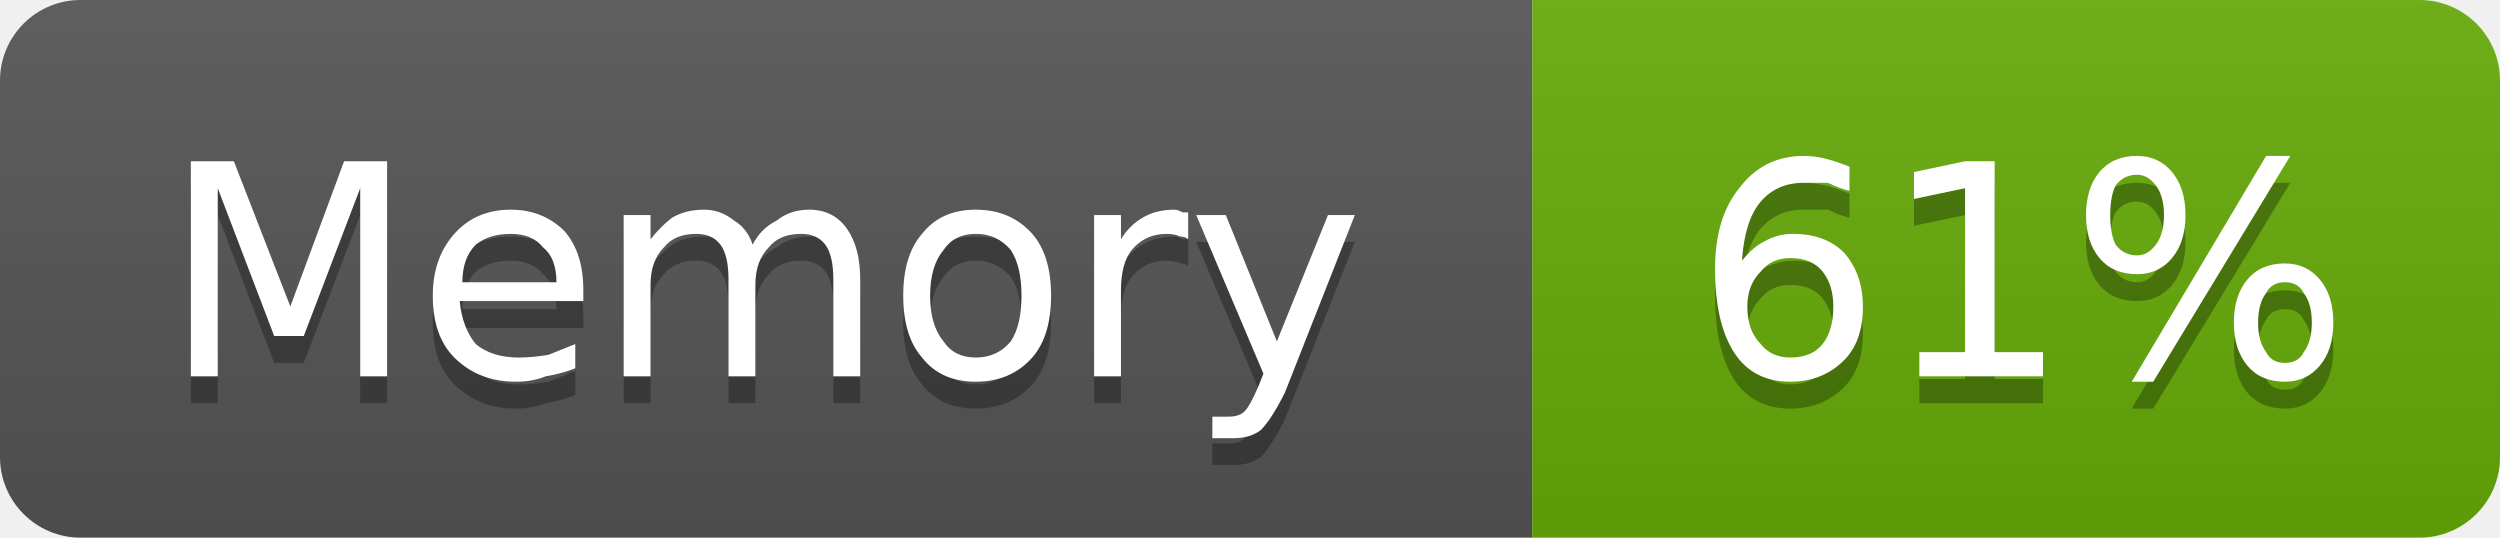
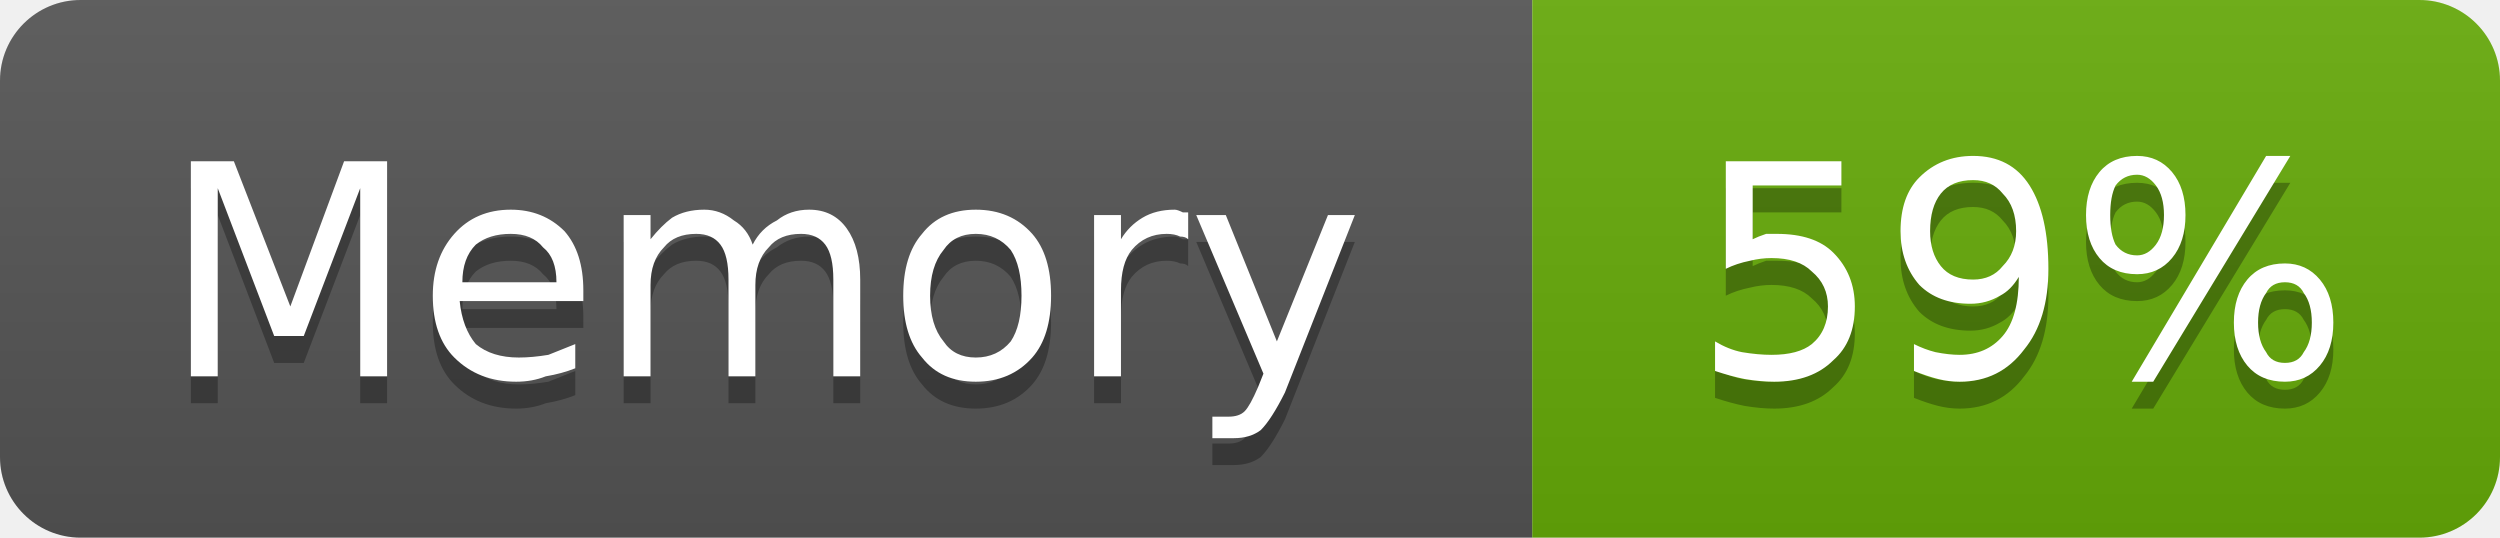
- <svg xmlns="http://www.w3.org/2000/svg" width="93" height="20" viewBox="0 0 93 20" role="img" aria-label="Memory: 61%">
+ <svg xmlns="http://www.w3.org/2000/svg" width="93" height="20" viewBox="0 0 93 20" role="img" aria-label="Memory: 59%">
  <linearGradient id="g-cluster_memory_usage" x2="0" y2="100%">
    <stop offset="0" stop-color="#bbb" stop-opacity=".1" />
    <stop offset="1" stop-opacity=".1" />
  </linearGradient>
  <clipPath id="r-cluster_memory_usage">
    <rect width="93" height="20" rx="3" fill="#fff" />
  </clipPath>
  <g clip-path="url(#r-cluster_memory_usage)">
    <rect width="57" height="20" fill="#555" />
    <rect x="57" width="36" height="20" fill="#67ac09" />
    <rect width="93" height="20" fill="url(#g-cluster_memory_usage)" />
    <path transform="translate(0 1)" fill="#010101" fill-opacity=".3" d="M7.1 6.0L8.7 6.0L10.8 11.4L12.8 6.0L14.4 6.0L14.4 14.0L13.4 14.0L13.4 7.0L11.3 12.5L10.2 12.5L8.1 7.0L8.1 14.0L7.1 14.0L7.1 6.0ZM21.7 10.8L21.7 11.2L17.1 11.2Q17.2 12.2 17.7 12.8Q18.3 13.3 19.3 13.3Q19.8 13.3 20.4 13.2Q20.9 13.0 21.4 12.8L21.4 13.7Q20.9 13.9 20.3 14.0Q19.8 14.2 19.2 14.2Q17.8 14.2 16.9 13.3Q16.1 12.5 16.1 11.0Q16.1 9.6 16.9 8.7Q17.7 7.8 19.0 7.8Q20.2 7.8 21.0 8.6Q21.7 9.4 21.7 10.8ZM20.7 10.5Q20.7 9.6 20.2 9.2Q19.8 8.7 19.0 8.7Q18.2 8.7 17.7 9.1Q17.2 9.6 17.2 10.5L20.7 10.5ZM28.0 9.1Q28.3 8.5 28.9 8.2Q29.4 7.8 30.1 7.8Q31.0 7.8 31.5 8.5Q32.0 9.2 32.0 10.4L32.0 14.0L31.0 14.0L31.0 10.4Q31.0 9.5 30.7 9.1Q30.4 8.7 29.8 8.7Q29.0 8.7 28.6 9.2Q28.1 9.7 28.1 10.6L28.1 14.0L27.1 14.0L27.1 10.4Q27.1 9.5 26.8 9.1Q26.5 8.7 25.9 8.7Q25.1 8.7 24.7 9.2Q24.2 9.7 24.2 10.6L24.2 14.0L23.2 14.0L23.2 8.0L24.2 8.0L24.2 8.9Q24.6 8.4 25.0 8.1Q25.5 7.8 26.2 7.8Q26.8 7.8 27.3 8.2Q27.8 8.5 28.0 9.1ZM36.3 8.7Q35.5 8.7 35.1 9.3Q34.6 9.9 34.6 11.0Q34.6 12.1 35.1 12.7Q35.5 13.3 36.3 13.3Q37.1 13.3 37.6 12.7Q38.0 12.1 38.0 11.0Q38.0 9.9 37.6 9.3Q37.1 8.7 36.3 8.7ZM36.3 7.8Q37.6 7.8 38.4 8.7Q39.1 9.5 39.1 11.0Q39.1 12.5 38.4 13.3Q37.6 14.2 36.3 14.2Q35.0 14.2 34.3 13.3Q33.6 12.5 33.6 11.0Q33.6 9.5 34.3 8.7Q35.0 7.8 36.3 7.8ZM44.2 8.9Q44.1 8.8 43.9 8.8Q43.7 8.7 43.4 8.7Q42.6 8.7 42.1 9.3Q41.7 9.8 41.7 10.8L41.7 14.0L40.7 14.0L40.7 8.0L41.7 8.0L41.7 8.9Q42.0 8.4 42.5 8.1Q43.0 7.8 43.7 7.8Q43.8 7.8 44.0 7.9Q44.1 7.9 44.2 7.9L44.2 8.9ZM47.8 14.6Q47.3 15.6 46.9 16.0Q46.5 16.3 45.9 16.3L45.1 16.3L45.1 15.5L45.7 15.5Q46.1 15.5 46.3 15.3Q46.5 15.1 46.8 14.4L47.0 13.9L44.5 8.0L45.6 8.0L47.5 12.7L49.4 8.0L50.4 8.0L47.8 14.6Z" />
    <path fill="#fff" d="M7.1 6.0L8.7 6.0L10.8 11.4L12.8 6.0L14.4 6.0L14.4 14.0L13.4 14.0L13.4 7.0L11.3 12.5L10.2 12.5L8.1 7.0L8.1 14.0L7.1 14.0L7.1 6.0ZM21.7 10.8L21.7 11.2L17.1 11.2Q17.2 12.2 17.7 12.8Q18.3 13.3 19.3 13.3Q19.8 13.3 20.4 13.2Q20.9 13.0 21.4 12.8L21.4 13.7Q20.9 13.9 20.3 14.0Q19.8 14.2 19.2 14.2Q17.8 14.2 16.9 13.3Q16.1 12.5 16.1 11.0Q16.1 9.6 16.9 8.7Q17.7 7.8 19.0 7.8Q20.2 7.8 21.0 8.6Q21.7 9.4 21.7 10.8ZM20.7 10.5Q20.7 9.6 20.2 9.2Q19.8 8.7 19.0 8.7Q18.2 8.7 17.7 9.1Q17.2 9.6 17.2 10.5L20.7 10.5ZM28.0 9.1Q28.3 8.5 28.9 8.2Q29.4 7.8 30.1 7.8Q31.0 7.8 31.5 8.5Q32.0 9.2 32.0 10.4L32.0 14.0L31.0 14.0L31.0 10.4Q31.0 9.5 30.7 9.1Q30.4 8.7 29.8 8.7Q29.0 8.7 28.6 9.2Q28.1 9.7 28.1 10.6L28.1 14.0L27.1 14.0L27.1 10.4Q27.1 9.5 26.8 9.1Q26.5 8.7 25.9 8.7Q25.1 8.7 24.7 9.2Q24.2 9.7 24.2 10.6L24.2 14.0L23.2 14.0L23.2 8.0L24.2 8.0L24.2 8.9Q24.6 8.4 25.0 8.1Q25.5 7.8 26.2 7.8Q26.8 7.8 27.3 8.2Q27.8 8.5 28.0 9.1ZM36.3 8.7Q35.5 8.7 35.1 9.3Q34.6 9.9 34.6 11.0Q34.6 12.1 35.1 12.7Q35.5 13.3 36.3 13.3Q37.1 13.3 37.6 12.7Q38.0 12.1 38.0 11.0Q38.0 9.9 37.6 9.3Q37.1 8.7 36.3 8.7ZM36.3 7.8Q37.6 7.8 38.4 8.7Q39.1 9.5 39.1 11.0Q39.1 12.5 38.4 13.3Q37.6 14.2 36.3 14.2Q35.0 14.2 34.3 13.3Q33.6 12.5 33.6 11.0Q33.6 9.5 34.3 8.7Q35.0 7.8 36.3 7.8ZM44.2 8.9Q44.1 8.8 43.9 8.8Q43.7 8.7 43.4 8.7Q42.6 8.7 42.1 9.3Q41.7 9.8 41.7 10.8L41.7 14.0L40.7 14.0L40.7 8.0L41.7 8.0L41.7 8.9Q42.0 8.4 42.5 8.1Q43.0 7.8 43.7 7.8Q43.8 7.8 44.0 7.9Q44.1 7.9 44.2 7.9L44.2 8.9ZM47.8 14.6Q47.3 15.6 46.9 16.0Q46.5 16.3 45.9 16.3L45.1 16.3L45.1 15.5L45.7 15.5Q46.1 15.5 46.3 15.3Q46.5 15.1 46.8 14.4L47.0 13.9L44.5 8.0L45.6 8.0L47.5 12.7L49.4 8.0L50.4 8.0L47.8 14.6Z" />
-     <path transform="translate(0 1)" fill="#010101" fill-opacity=".3" d="M66.6 9.6Q65.9 9.6 65.5 10.1Q65.0 10.6 65.0 11.4Q65.0 12.3 65.5 12.8Q65.9 13.3 66.6 13.3Q67.4 13.3 67.8 12.8Q68.2 12.3 68.2 11.4Q68.2 10.6 67.8 10.1Q67.4 9.6 66.6 9.6ZM68.8 6.2L68.8 7.1Q68.4 7.0 68.0 6.8Q67.5 6.8 67.1 6.8Q66.1 6.8 65.5 7.5Q64.9 8.2 64.8 9.7Q65.2 9.2 65.6 9.0Q66.1 8.7 66.7 8.7Q67.9 8.7 68.6 9.4Q69.3 10.2 69.3 11.4Q69.3 12.7 68.6 13.4Q67.8 14.2 66.6 14.2Q65.2 14.2 64.5 13.1Q63.8 12.0 63.8 10.0Q63.8 8.1 64.7 7.0Q65.6 5.8 67.1 5.8Q67.5 5.8 67.9 5.9Q68.3 6.0 68.8 6.2ZM71.4 13.1L73.1 13.1L73.1 7.0L71.2 7.4L71.2 6.4L73.1 6.0L74.2 6.0L74.2 13.1L76.0 13.1L76.0 14.0L71.4 14.0L71.4 13.1ZM85.0 10.5Q84.5 10.5 84.3 10.9Q84.0 11.3 84.0 12.0Q84.0 12.7 84.3 13.1Q84.5 13.5 85.0 13.5Q85.5 13.5 85.7 13.1Q86.0 12.7 86.0 12.0Q86.0 11.3 85.7 10.9Q85.5 10.5 85.0 10.5ZM85.0 9.8Q85.8 9.8 86.3 10.4Q86.8 11.0 86.8 12.0Q86.8 13.0 86.3 13.6Q85.8 14.2 85.0 14.2Q84.1 14.2 83.6 13.6Q83.1 13.0 83.1 12.0Q83.1 11.0 83.6 10.4Q84.1 9.8 85.0 9.8ZM79.5 6.5Q79.0 6.5 78.7 6.9Q78.5 7.3 78.5 8.0Q78.5 8.7 78.7 9.1Q79.0 9.5 79.5 9.5Q79.9 9.5 80.2 9.1Q80.5 8.7 80.5 8.0Q80.5 7.3 80.2 6.9Q79.9 6.5 79.5 6.5ZM84.3 5.8L85.2 5.8L80.1 14.2L79.3 14.2L84.3 5.8ZM79.5 5.8Q80.3 5.8 80.8 6.4Q81.3 7.0 81.3 8.0Q81.3 9.0 80.8 9.6Q80.3 10.2 79.5 10.2Q78.6 10.2 78.1 9.6Q77.6 9.0 77.6 8.0Q77.6 7.0 78.1 6.4Q78.6 5.8 79.5 5.8Z" />
-     <path fill="#fff" d="M66.6 9.6Q65.9 9.6 65.5 10.1Q65.0 10.6 65.0 11.4Q65.0 12.3 65.5 12.8Q65.9 13.3 66.6 13.3Q67.4 13.3 67.8 12.8Q68.2 12.3 68.2 11.4Q68.2 10.6 67.8 10.1Q67.4 9.6 66.6 9.6ZM68.8 6.2L68.8 7.1Q68.4 7.0 68.0 6.8Q67.5 6.8 67.1 6.8Q66.1 6.8 65.5 7.5Q64.9 8.2 64.8 9.7Q65.2 9.2 65.6 9.0Q66.1 8.7 66.7 8.7Q67.9 8.7 68.6 9.4Q69.3 10.2 69.3 11.4Q69.3 12.7 68.6 13.4Q67.8 14.2 66.6 14.2Q65.2 14.2 64.5 13.1Q63.8 12.0 63.8 10.0Q63.8 8.1 64.7 7.0Q65.6 5.8 67.1 5.8Q67.5 5.8 67.9 5.9Q68.3 6.0 68.8 6.2ZM71.4 13.1L73.1 13.1L73.1 7.0L71.2 7.4L71.2 6.4L73.1 6.0L74.2 6.0L74.2 13.1L76.0 13.1L76.0 14.0L71.4 14.0L71.4 13.1ZM85.0 10.5Q84.5 10.5 84.3 10.9Q84.0 11.3 84.0 12.0Q84.0 12.7 84.3 13.1Q84.5 13.5 85.0 13.5Q85.5 13.5 85.7 13.1Q86.0 12.7 86.0 12.0Q86.0 11.3 85.7 10.9Q85.5 10.5 85.0 10.5ZM85.0 9.8Q85.8 9.8 86.3 10.4Q86.8 11.0 86.8 12.0Q86.8 13.0 86.3 13.6Q85.8 14.2 85.0 14.2Q84.1 14.2 83.6 13.6Q83.1 13.0 83.1 12.0Q83.1 11.0 83.6 10.4Q84.1 9.8 85.0 9.8ZM79.5 6.5Q79.0 6.5 78.7 6.9Q78.5 7.3 78.5 8.0Q78.5 8.7 78.7 9.1Q79.0 9.5 79.5 9.5Q79.9 9.5 80.2 9.1Q80.5 8.7 80.5 8.0Q80.5 7.3 80.2 6.9Q79.9 6.5 79.5 6.5ZM84.3 5.8L85.2 5.8L80.1 14.2L79.3 14.2L84.3 5.8ZM79.5 5.8Q80.3 5.8 80.8 6.4Q81.3 7.0 81.3 8.0Q81.3 9.0 80.8 9.6Q80.3 10.2 79.5 10.2Q78.6 10.2 78.1 9.6Q77.6 9.0 77.6 8.0Q77.6 7.0 78.1 6.4Q78.6 5.8 79.5 5.8Z" />
+     <path transform="translate(0 1)" fill="#010101" fill-opacity=".3" d="M64.2 6.0L68.5 6.0L68.5 6.9L65.2 6.9L65.2 8.9Q65.4 8.8 65.7 8.7Q65.9 8.7 66.1 8.7Q67.5 8.7 68.2 9.4Q69.0 10.2 69.0 11.4Q69.0 12.7 68.2 13.4Q67.4 14.2 66.0 14.2Q65.5 14.2 64.9 14.1Q64.4 14.0 63.8 13.8L63.8 12.7Q64.3 13.0 64.8 13.1Q65.4 13.2 65.9 13.2Q66.9 13.2 67.4 12.8Q68.0 12.3 68.0 11.4Q68.0 10.6 67.4 10.1Q66.9 9.6 65.9 9.6Q65.5 9.6 65.1 9.7Q64.6 9.8 64.2 10.0L64.2 6.0ZM71.2 13.8L71.2 12.8Q71.6 13.0 72.0 13.1Q72.5 13.2 72.9 13.2Q73.9 13.2 74.5 12.5Q75.1 11.8 75.1 10.3Q74.8 10.8 74.4 11.0Q73.9 11.3 73.3 11.3Q72.1 11.3 71.4 10.6Q70.7 9.8 70.7 8.6Q70.7 7.3 71.4 6.6Q72.2 5.8 73.4 5.8Q74.8 5.8 75.5 6.9Q76.2 8.0 76.2 10.0Q76.2 11.9 75.3 13.0Q74.4 14.2 72.9 14.2Q72.5 14.2 72.1 14.1Q71.7 14.0 71.2 13.8ZM73.4 10.4Q74.1 10.4 74.5 9.9Q75.0 9.4 75.0 8.6Q75.0 7.7 74.5 7.2Q74.1 6.7 73.4 6.7Q72.6 6.7 72.2 7.2Q71.8 7.7 71.8 8.6Q71.8 9.4 72.2 9.9Q72.6 10.4 73.4 10.4ZM85.0 10.5Q84.5 10.5 84.3 10.9Q84.0 11.3 84.0 12.0Q84.0 12.7 84.3 13.1Q84.5 13.5 85.0 13.5Q85.5 13.5 85.7 13.1Q86.0 12.7 86.0 12.0Q86.0 11.3 85.7 10.9Q85.5 10.5 85.0 10.5ZM85.0 9.8Q85.8 9.8 86.3 10.4Q86.8 11.0 86.8 12.0Q86.8 13.0 86.3 13.6Q85.8 14.2 85.0 14.2Q84.1 14.2 83.6 13.6Q83.1 13.0 83.1 12.0Q83.1 11.0 83.6 10.4Q84.1 9.8 85.0 9.8ZM79.5 6.5Q79.0 6.5 78.7 6.9Q78.5 7.3 78.5 8.0Q78.5 8.7 78.7 9.1Q79.0 9.5 79.5 9.5Q79.9 9.5 80.2 9.1Q80.5 8.7 80.5 8.0Q80.5 7.3 80.2 6.9Q79.9 6.5 79.5 6.5ZM84.3 5.8L85.2 5.8L80.1 14.2L79.3 14.2L84.3 5.8ZM79.5 5.8Q80.3 5.8 80.8 6.4Q81.3 7.0 81.3 8.0Q81.3 9.0 80.8 9.6Q80.3 10.2 79.5 10.2Q78.6 10.2 78.1 9.6Q77.6 9.0 77.6 8.0Q77.6 7.0 78.1 6.4Q78.6 5.8 79.5 5.8Z" />
+     <path fill="#fff" d="M64.2 6.0L68.5 6.0L68.5 6.9L65.2 6.9L65.2 8.9Q65.4 8.8 65.7 8.7Q65.9 8.7 66.1 8.7Q67.5 8.7 68.2 9.4Q69.0 10.2 69.0 11.4Q69.0 12.7 68.2 13.4Q67.4 14.2 66.0 14.2Q65.5 14.2 64.9 14.1Q64.4 14.0 63.8 13.8L63.8 12.7Q64.3 13.0 64.8 13.1Q65.4 13.2 65.9 13.2Q66.9 13.2 67.4 12.8Q68.0 12.3 68.0 11.4Q68.0 10.6 67.4 10.1Q66.9 9.6 65.9 9.6Q65.5 9.6 65.1 9.7Q64.6 9.8 64.2 10.0L64.2 6.0ZM71.2 13.8L71.2 12.8Q71.6 13.0 72.0 13.1Q72.5 13.2 72.9 13.2Q73.9 13.2 74.5 12.5Q75.1 11.8 75.1 10.3Q74.8 10.8 74.4 11.0Q73.9 11.3 73.3 11.3Q72.1 11.3 71.4 10.6Q70.7 9.8 70.7 8.6Q70.7 7.3 71.4 6.6Q72.2 5.8 73.4 5.8Q74.8 5.8 75.5 6.9Q76.2 8.0 76.2 10.0Q76.2 11.9 75.3 13.0Q74.4 14.2 72.9 14.2Q72.5 14.2 72.1 14.1Q71.7 14.0 71.2 13.8ZM73.4 10.4Q74.1 10.4 74.5 9.9Q75.0 9.4 75.0 8.6Q75.0 7.7 74.5 7.2Q74.1 6.7 73.4 6.7Q72.6 6.7 72.2 7.2Q71.8 7.7 71.8 8.6Q71.8 9.4 72.2 9.9Q72.6 10.4 73.4 10.4ZM85.0 10.5Q84.5 10.5 84.3 10.9Q84.0 11.3 84.0 12.0Q84.0 12.7 84.3 13.1Q84.5 13.5 85.0 13.5Q85.5 13.5 85.7 13.1Q86.0 12.7 86.0 12.0Q86.0 11.3 85.7 10.9Q85.5 10.5 85.0 10.5ZM85.0 9.8Q85.8 9.8 86.3 10.4Q86.8 11.0 86.8 12.0Q86.8 13.0 86.3 13.6Q85.8 14.2 85.0 14.2Q84.1 14.2 83.6 13.6Q83.1 13.0 83.1 12.0Q83.1 11.0 83.6 10.4Q84.1 9.8 85.0 9.8ZM79.5 6.5Q79.0 6.5 78.7 6.9Q78.5 7.3 78.5 8.0Q78.5 8.7 78.7 9.1Q79.0 9.5 79.5 9.5Q79.9 9.5 80.2 9.1Q80.5 8.7 80.5 8.0Q80.5 7.3 80.2 6.9Q79.9 6.5 79.5 6.5ZM84.3 5.8L85.2 5.8L80.1 14.2L79.3 14.2L84.3 5.8ZM79.5 5.8Q80.3 5.8 80.8 6.4Q81.3 7.0 81.3 8.0Q81.3 9.0 80.8 9.6Q80.3 10.2 79.5 10.2Q78.6 10.2 78.1 9.6Q77.6 9.0 77.6 8.0Q77.6 7.0 78.1 6.4Q78.6 5.8 79.5 5.8Z" />
  </g>
</svg>
